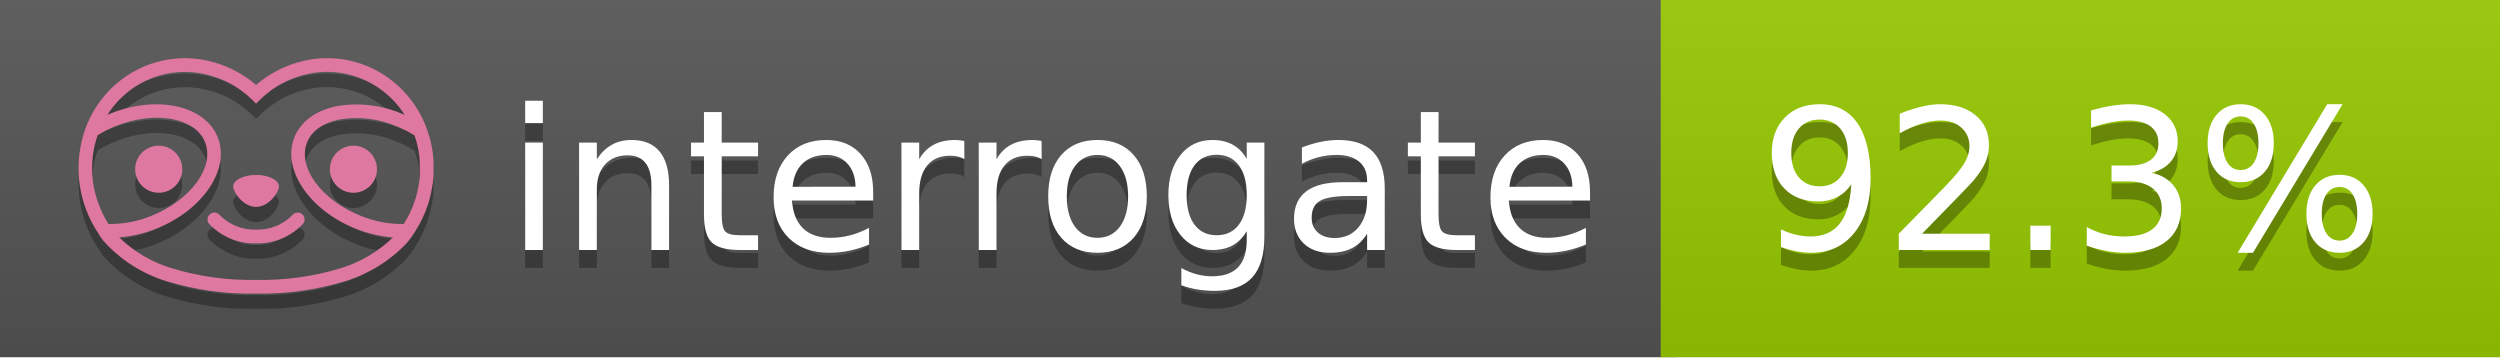
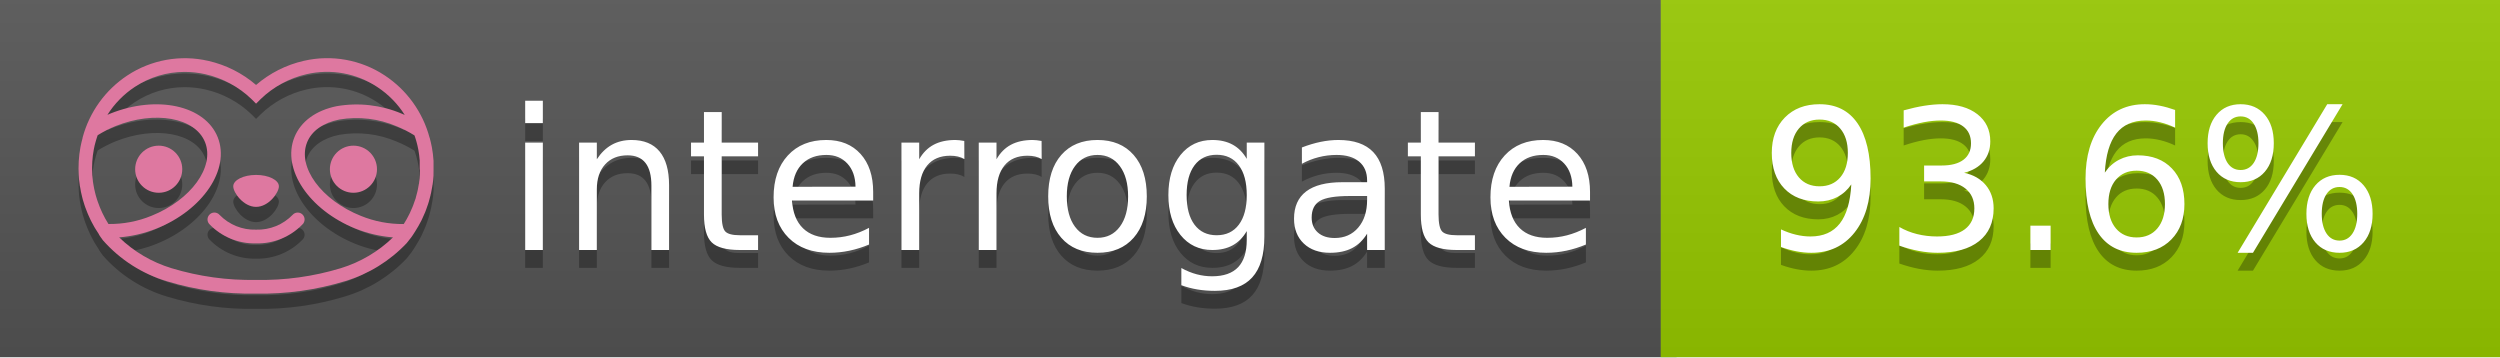
<svg xmlns="http://www.w3.org/2000/svg" width="140" height="20" viewBox="0 0 140 20" version="1.1" xml:space="preserve" style="fill-rule:evenodd;clip-rule:evenodd;stroke-linejoin:round;stroke-miterlimit:2;">
  <g transform="matrix(1,0,0,1,22,0)">
    <g id="backgrounds" transform="matrix(1.32789,0,0,1,-22.3892,0)">
      <rect x="0" y="0" width="71" height="20" style="fill:rgb(85,85,85);" />
    </g>
    <rect x="71" y="0" width="47" height="20" data-interrogate="color" style="fill:#97CA00" />
    <g transform="matrix(1.19746,0,0,1,-22.3744,-4.85723e-16)">
      <rect x="0" y="0" width="118" height="20" style="fill:url(#_Linear1);" />
    </g>
  </g>
  <g fill="#fff" text-anchor="middle" font-family="DejaVu Sans,Verdana,Geneva,sans-serif" font-size="110">
    <text x="590" y="150" fill="#010101" fill-opacity=".3" transform="scale(.1)" textLength="610">interrogate</text>
    <text x="590" y="140" transform="scale(.1)" textLength="610">interrogate</text>
-     <text x="1160" y="150" fill="#010101" fill-opacity=".3" transform="scale(.1)" textLength="370" data-interrogate="result">92.3%</text>
-     <text x="1160" y="140" transform="scale(.1)" textLength="370" data-interrogate="result">92.3%</text>
+     <text x="1160" y="150" fill="#010101" fill-opacity=".3" transform="scale(.1)" textLength="370" data-interrogate="result">93.6%</text>
+     <text x="1160" y="140" transform="scale(.1)" textLength="370" data-interrogate="result">93.6%</text>
  </g>
  <g id="logo-shadow" transform="matrix(0.854876,0,0,0.854876,-6.73514,1.732)">
    <g transform="matrix(0.299012,0,0,0.299012,9.70229,-6.68582)">
      <path d="M50,64.25C52.76,64.25 55,61.13 55,59.75C55,58.37 52.76,57.25 50,57.25C47.24,57.25 45,58.37 45,59.75C45,61.13 47.24,64.25 50,64.25Z" style="fill:rgb(1,1,1);fill-opacity:0.3;fill-rule:nonzero;" />
    </g>
    <g transform="matrix(0.299012,0,0,0.299012,9.70229,-6.68582)">
      <path d="M88,49.05C86.506,43.475 83.018,38.638 78.2,35.46C72.969,32.002 66.539,30.844 60.43,32.26C56.576,33.145 52.995,34.958 50,37.54C46.998,34.958 43.411,33.149 39.55,32.27C33.441,30.853 27.011,32.011 21.78,35.47C16.97,38.652 13.489,43.489 12,49.06L12,49.13C11.82,49.79 11.66,50.46 11.53,51.13C11.146,53.207 11.021,55.323 11.16,57.43C11.16,58.03 11.26,58.63 11.34,59.23C11.34,59.51 11.43,59.79 11.48,60.07C11.53,60.35 11.58,60.68 11.64,60.98C11.7,61.28 11.8,61.69 11.89,62.05C11.98,62.41 11.99,62.47 12.05,62.68C12.16,63.07 12.28,63.46 12.41,63.84L12.58,64.34C12.72,64.74 12.88,65.14 13.04,65.53L13.23,65.98C13.403,66.373 13.583,66.767 13.77,67.16L13.99,67.59C14.19,67.97 14.39,68.35 14.61,68.73L14.87,69.15C15.1,69.52 15.33,69.89 15.58,70.26L15.58,70.32L15.99,70.93C16.14,71.14 16.29,71.36 16.45,71.57C20.206,75.83 25.086,78.95 30.53,80.57C36.839,82.48 43.41,83.385 50,83.25C56.599,83.374 63.177,82.456 69.49,80.53C74.644,78.978 79.303,76.102 83,72.19C83.34,71.78 83.65,71.35 84,70.92L84.18,70.66L84.33,70.44L84.41,70.32C84.55,70.12 84.67,69.9 84.81,69.7C85.07,69.3 85.32,68.89 85.55,68.48C85.78,68.07 86.02,67.65 86.23,67.22C86.31,67.05 86.39,66.88 86.47,66.7C86.67,66.28 86.85,65.87 87.03,65.44L87.23,64.92C87.397,64.487 87.55,64.05 87.69,63.61L87.85,63.09C87.98,62.64 88.1,62.19 88.21,61.74C88.21,61.57 88.3,61.39 88.33,61.22C88.43,60.75 88.52,60.22 88.6,59.79C88.6,59.64 88.66,59.49 88.68,59.33C88.77,58.71 88.84,58.08 88.88,57.45L88.88,54.17C88.817,53.164 88.693,52.162 88.51,51.17C88.38,50.5 88.23,49.84 88.05,49.17L88,49.05ZM85.89,56.44L85.89,57.23C85.89,57.78 85.79,58.32 85.72,58.86C85.72,59.01 85.72,59.15 85.65,59.3C85.59,59.7 85.51,60.11 85.43,60.51L85.32,60.99C85.23,61.38 85.12,61.77 85.01,62.16C85.01,62.31 84.93,62.46 84.88,62.6C84.74,63.04 84.59,63.47 84.42,63.9L84.27,64.28C84.1,64.71 83.91,65.14 83.71,65.56C83.51,65.98 83.43,66.12 83.28,66.4L83.01,66.91C82.83,67.223 82.643,67.537 82.45,67.85L82.35,68.01C79.121,68.047 75.918,67.434 72.93,66.21C64.27,62.74 59,55.52 61.18,50.11C62.18,47.6 64.7,45.82 68.26,45.11C72.489,44.395 76.835,44.908 80.78,46.59C82.141,47.144 83.453,47.813 84.7,48.59C84.76,48.76 84.82,48.93 84.88,49.1C84.94,49.27 85.05,49.63 85.12,49.9C85.28,50.5 85.44,51.1 85.55,51.73C85.691,52.507 85.792,53.292 85.85,54.08L85.85,55.89C85.85,56.12 85.91,56.25 85.91,56.45L85.89,56.44ZM17.66,68C16.668,66.435 15.869,64.756 15.28,63L15.17,62.68C15.06,62.35 14.96,62.01 14.87,61.68C14.823,61.493 14.777,61.31 14.73,61.13C14.66,60.84 14.59,60.55 14.53,60.27C14.47,59.99 14.43,59.72 14.38,59.44C14.33,59.16 14.3,59 14.27,58.78C14.2,58.27 14.15,57.78 14.11,57.23L14.11,57.03C14.008,55.236 14.122,53.437 14.45,51.67C14.56,51.06 14.71,50.46 14.88,49.87C14.96,49.59 15.04,49.32 15.13,49.05C15.22,48.78 15.24,48.72 15.3,48.55C16.548,47.774 17.859,47.105 19.22,46.55C27.86,43.09 36.65,44.67 38.82,50.08C40.99,55.49 35.73,62.74 27.09,66.2C24.101,67.431 20.893,68.043 17.66,68ZM68.57,77.68C62.554,79.508 56.287,80.376 50,80.25C43.737,80.37 37.495,79.506 31.5,77.69C27.185,76.38 23.243,74.062 20,70.93C22.815,70.706 25.58,70.055 28.2,69C38.37,64.92 44.39,56 41.6,49C38.81,42 28.27,39.72 18.1,43.8L17.43,44.09C18.973,41.648 21.019,39.561 23.43,37.97C26.671,35.824 30.473,34.68 34.36,34.68C35.884,34.681 37.404,34.852 38.89,35.19C42.694,36.049 46.191,37.935 49,40.64L50,41.64L51,40.64C53.797,37.937 57.279,36.049 61.07,35.18C66.402,33.947 72.014,34.968 76.57,38C78.98,39.588 81.026,41.671 82.57,44.11L81.9,43.82C77.409,41.921 72.464,41.355 67.66,42.19C63.08,43.12 59.79,45.54 58.39,49.02C55.6,55.97 61.62,64.94 71.79,69.02C74.414,70.07 77.182,70.714 80,70.93C76.776,74.05 72.859,76.363 68.57,77.68Z" style="fill:rgb(1,1,1);fill-opacity:0.3;fill-rule:nonzero;" />
    </g>
    <g transform="matrix(0.299012,0,0,0.299012,9.70229,-6.68582)">
      <circle cx="71.33" cy="56" r="5.16" style="fill:rgb(1,1,1);fill-opacity:0.3;" />
    </g>
    <g transform="matrix(0.299012,0,0,0.299012,9.70229,-6.68582)">
      <circle cx="28.67" cy="56" r="5.16" style="fill:rgb(1,1,1);fill-opacity:0.3;" />
    </g>
    <g transform="matrix(0.299012,0,0,0.299012,9.70229,-6.68582)">
      <path d="M58,66C55.912,68.161 53.003,69.339 50,69.24C46.997,69.339 44.088,68.161 42,66C41.714,65.677 41.302,65.491 40.87,65.491C40.042,65.491 39.361,66.172 39.361,67C39.361,67.368 39.496,67.724 39.74,68C42.403,70.804 46.134,72.35 50,72.25C53.862,72.347 57.59,70.802 60.25,68C60.495,67.725 60.63,67.369 60.63,67C60.63,66.174 59.951,65.495 59.125,65.495C58.695,65.495 58.285,65.679 58,66Z" style="fill:rgb(1,1,1);fill-opacity:0.3;fill-rule:nonzero;" />
    </g>
  </g>
  <g id="logo-pink" transform="matrix(0.854876,0,0,0.854876,-6.73514,0.877124)">
    <g transform="matrix(0.299012,0,0,0.299012,9.70229,-6.68582)">
      <path d="M50,64.25C52.76,64.25 55,61.13 55,59.75C55,58.37 52.76,57.25 50,57.25C47.24,57.25 45,58.37 45,59.75C45,61.13 47.24,64.25 50,64.25Z" style="fill:rgb(222,120,160);fill-rule:nonzero;" />
    </g>
    <g transform="matrix(0.299012,0,0,0.299012,9.70229,-6.68582)">
      <path d="M88,49.05C86.506,43.475 83.018,38.638 78.2,35.46C72.969,32.002 66.539,30.844 60.43,32.26C56.576,33.145 52.995,34.958 50,37.54C46.998,34.958 43.411,33.149 39.55,32.27C33.441,30.853 27.011,32.011 21.78,35.47C16.97,38.652 13.489,43.489 12,49.06L12,49.13C11.82,49.79 11.66,50.46 11.53,51.13C11.146,53.207 11.021,55.323 11.16,57.43C11.16,58.03 11.26,58.63 11.34,59.23C11.34,59.51 11.43,59.79 11.48,60.07C11.53,60.35 11.58,60.68 11.64,60.98C11.7,61.28 11.8,61.69 11.89,62.05C11.98,62.41 11.99,62.47 12.05,62.68C12.16,63.07 12.28,63.46 12.41,63.84L12.58,64.34C12.72,64.74 12.88,65.14 13.04,65.53L13.23,65.98C13.403,66.373 13.583,66.767 13.77,67.16L13.99,67.59C14.19,67.97 14.39,68.35 14.61,68.73L14.87,69.15C15.1,69.52 15.33,69.89 15.58,70.26L15.58,70.32L15.99,70.93C16.14,71.14 16.29,71.36 16.45,71.57C20.206,75.83 25.086,78.95 30.53,80.57C36.839,82.48 43.41,83.385 50,83.25C56.599,83.374 63.177,82.456 69.49,80.53C74.644,78.978 79.303,76.102 83,72.19C83.34,71.78 83.65,71.35 84,70.92L84.18,70.66L84.33,70.44L84.41,70.32C84.55,70.12 84.67,69.9 84.81,69.7C85.07,69.3 85.32,68.89 85.55,68.48C85.78,68.07 86.02,67.65 86.23,67.22C86.31,67.05 86.39,66.88 86.47,66.7C86.67,66.28 86.85,65.87 87.03,65.44L87.23,64.92C87.397,64.487 87.55,64.05 87.69,63.61L87.85,63.09C87.98,62.64 88.1,62.19 88.21,61.74C88.21,61.57 88.3,61.39 88.33,61.22C88.43,60.75 88.52,60.22 88.6,59.79C88.6,59.64 88.66,59.49 88.68,59.33C88.77,58.71 88.84,58.08 88.88,57.45L88.88,54.17C88.817,53.164 88.693,52.162 88.51,51.17C88.38,50.5 88.23,49.84 88.05,49.17L88,49.05ZM85.89,56.44L85.89,57.23C85.89,57.78 85.79,58.32 85.72,58.86C85.72,59.01 85.72,59.15 85.65,59.3C85.59,59.7 85.51,60.11 85.43,60.51L85.32,60.99C85.23,61.38 85.12,61.77 85.01,62.16C85.01,62.31 84.93,62.46 84.88,62.6C84.74,63.04 84.59,63.47 84.42,63.9L84.27,64.28C84.1,64.71 83.91,65.14 83.71,65.56C83.51,65.98 83.43,66.12 83.28,66.4L83.01,66.91C82.83,67.223 82.643,67.537 82.45,67.85L82.35,68.01C79.121,68.047 75.918,67.434 72.93,66.21C64.27,62.74 59,55.52 61.18,50.11C62.18,47.6 64.7,45.82 68.26,45.11C72.489,44.395 76.835,44.908 80.78,46.59C82.141,47.144 83.453,47.813 84.7,48.59C84.76,48.76 84.82,48.93 84.88,49.1C84.94,49.27 85.05,49.63 85.12,49.9C85.28,50.5 85.44,51.1 85.55,51.73C85.691,52.507 85.792,53.292 85.85,54.08L85.85,55.89C85.85,56.12 85.91,56.25 85.91,56.45L85.89,56.44ZM17.66,68C16.668,66.435 15.869,64.756 15.28,63L15.17,62.68C15.06,62.35 14.96,62.01 14.87,61.68C14.823,61.493 14.777,61.31 14.73,61.13C14.66,60.84 14.59,60.55 14.53,60.27C14.47,59.99 14.43,59.72 14.38,59.44C14.33,59.16 14.3,59 14.27,58.78C14.2,58.27 14.15,57.78 14.11,57.23L14.11,57.03C14.008,55.236 14.122,53.437 14.45,51.67C14.56,51.06 14.71,50.46 14.88,49.87C14.96,49.59 15.04,49.32 15.13,49.05C15.22,48.78 15.24,48.72 15.3,48.55C16.548,47.774 17.859,47.105 19.22,46.55C27.86,43.09 36.65,44.67 38.82,50.08C40.99,55.49 35.73,62.74 27.09,66.2C24.101,67.431 20.893,68.043 17.66,68ZM68.57,77.68C62.554,79.508 56.287,80.376 50,80.25C43.737,80.37 37.495,79.506 31.5,77.69C27.185,76.38 23.243,74.062 20,70.93C22.815,70.706 25.58,70.055 28.2,69C38.37,64.92 44.39,56 41.6,49C38.81,42 28.27,39.72 18.1,43.8L17.43,44.09C18.973,41.648 21.019,39.561 23.43,37.97C26.671,35.824 30.473,34.68 34.36,34.68C35.884,34.681 37.404,34.852 38.89,35.19C42.694,36.049 46.191,37.935 49,40.64L50,41.64L51,40.64C53.797,37.937 57.279,36.049 61.07,35.18C66.402,33.947 72.014,34.968 76.57,38C78.98,39.588 81.026,41.671 82.57,44.11L81.9,43.82C77.409,41.921 72.464,41.355 67.66,42.19C63.08,43.12 59.79,45.54 58.39,49.02C55.6,55.97 61.62,64.94 71.79,69.02C74.414,70.07 77.182,70.714 80,70.93C76.776,74.05 72.859,76.363 68.57,77.68Z" style="fill:rgb(222,120,160);fill-rule:nonzero;" />
    </g>
    <g transform="matrix(0.299012,0,0,0.299012,9.70229,-6.68582)">
      <circle cx="71.33" cy="56" r="5.16" style="fill:rgb(222,120,160);" />
    </g>
    <g transform="matrix(0.299012,0,0,0.299012,9.70229,-6.68582)">
      <circle cx="28.67" cy="56" r="5.16" style="fill:rgb(222,120,160);" />
    </g>
    <g transform="matrix(0.299012,0,0,0.299012,9.70229,-6.68582)">
      <path d="M58,66C55.912,68.161 53.003,69.339 50,69.24C46.997,69.339 44.088,68.161 42,66C41.714,65.677 41.302,65.491 40.87,65.491C40.042,65.491 39.361,66.172 39.361,67C39.361,67.368 39.496,67.724 39.74,68C42.403,70.804 46.134,72.35 50,72.25C53.862,72.347 57.59,70.802 60.25,68C60.495,67.725 60.63,67.369 60.63,67C60.63,66.174 59.951,65.495 59.125,65.495C58.695,65.495 58.285,65.679 58,66Z" style="fill:rgb(222,120,160);fill-rule:nonzero;" />
    </g>
  </g>
  <defs>
    <linearGradient id="_Linear1" x1="0" y1="0" x2="1" y2="0" gradientUnits="userSpaceOnUse" gradientTransform="matrix(1.22465e-15,20,-20,1.22465e-15,0,0)">
      <stop offset="0" style="stop-color:rgb(187,187,187);stop-opacity:0.1" />
      <stop offset="1" style="stop-color:black;stop-opacity:0.1" />
    </linearGradient>
  </defs>
</svg>
